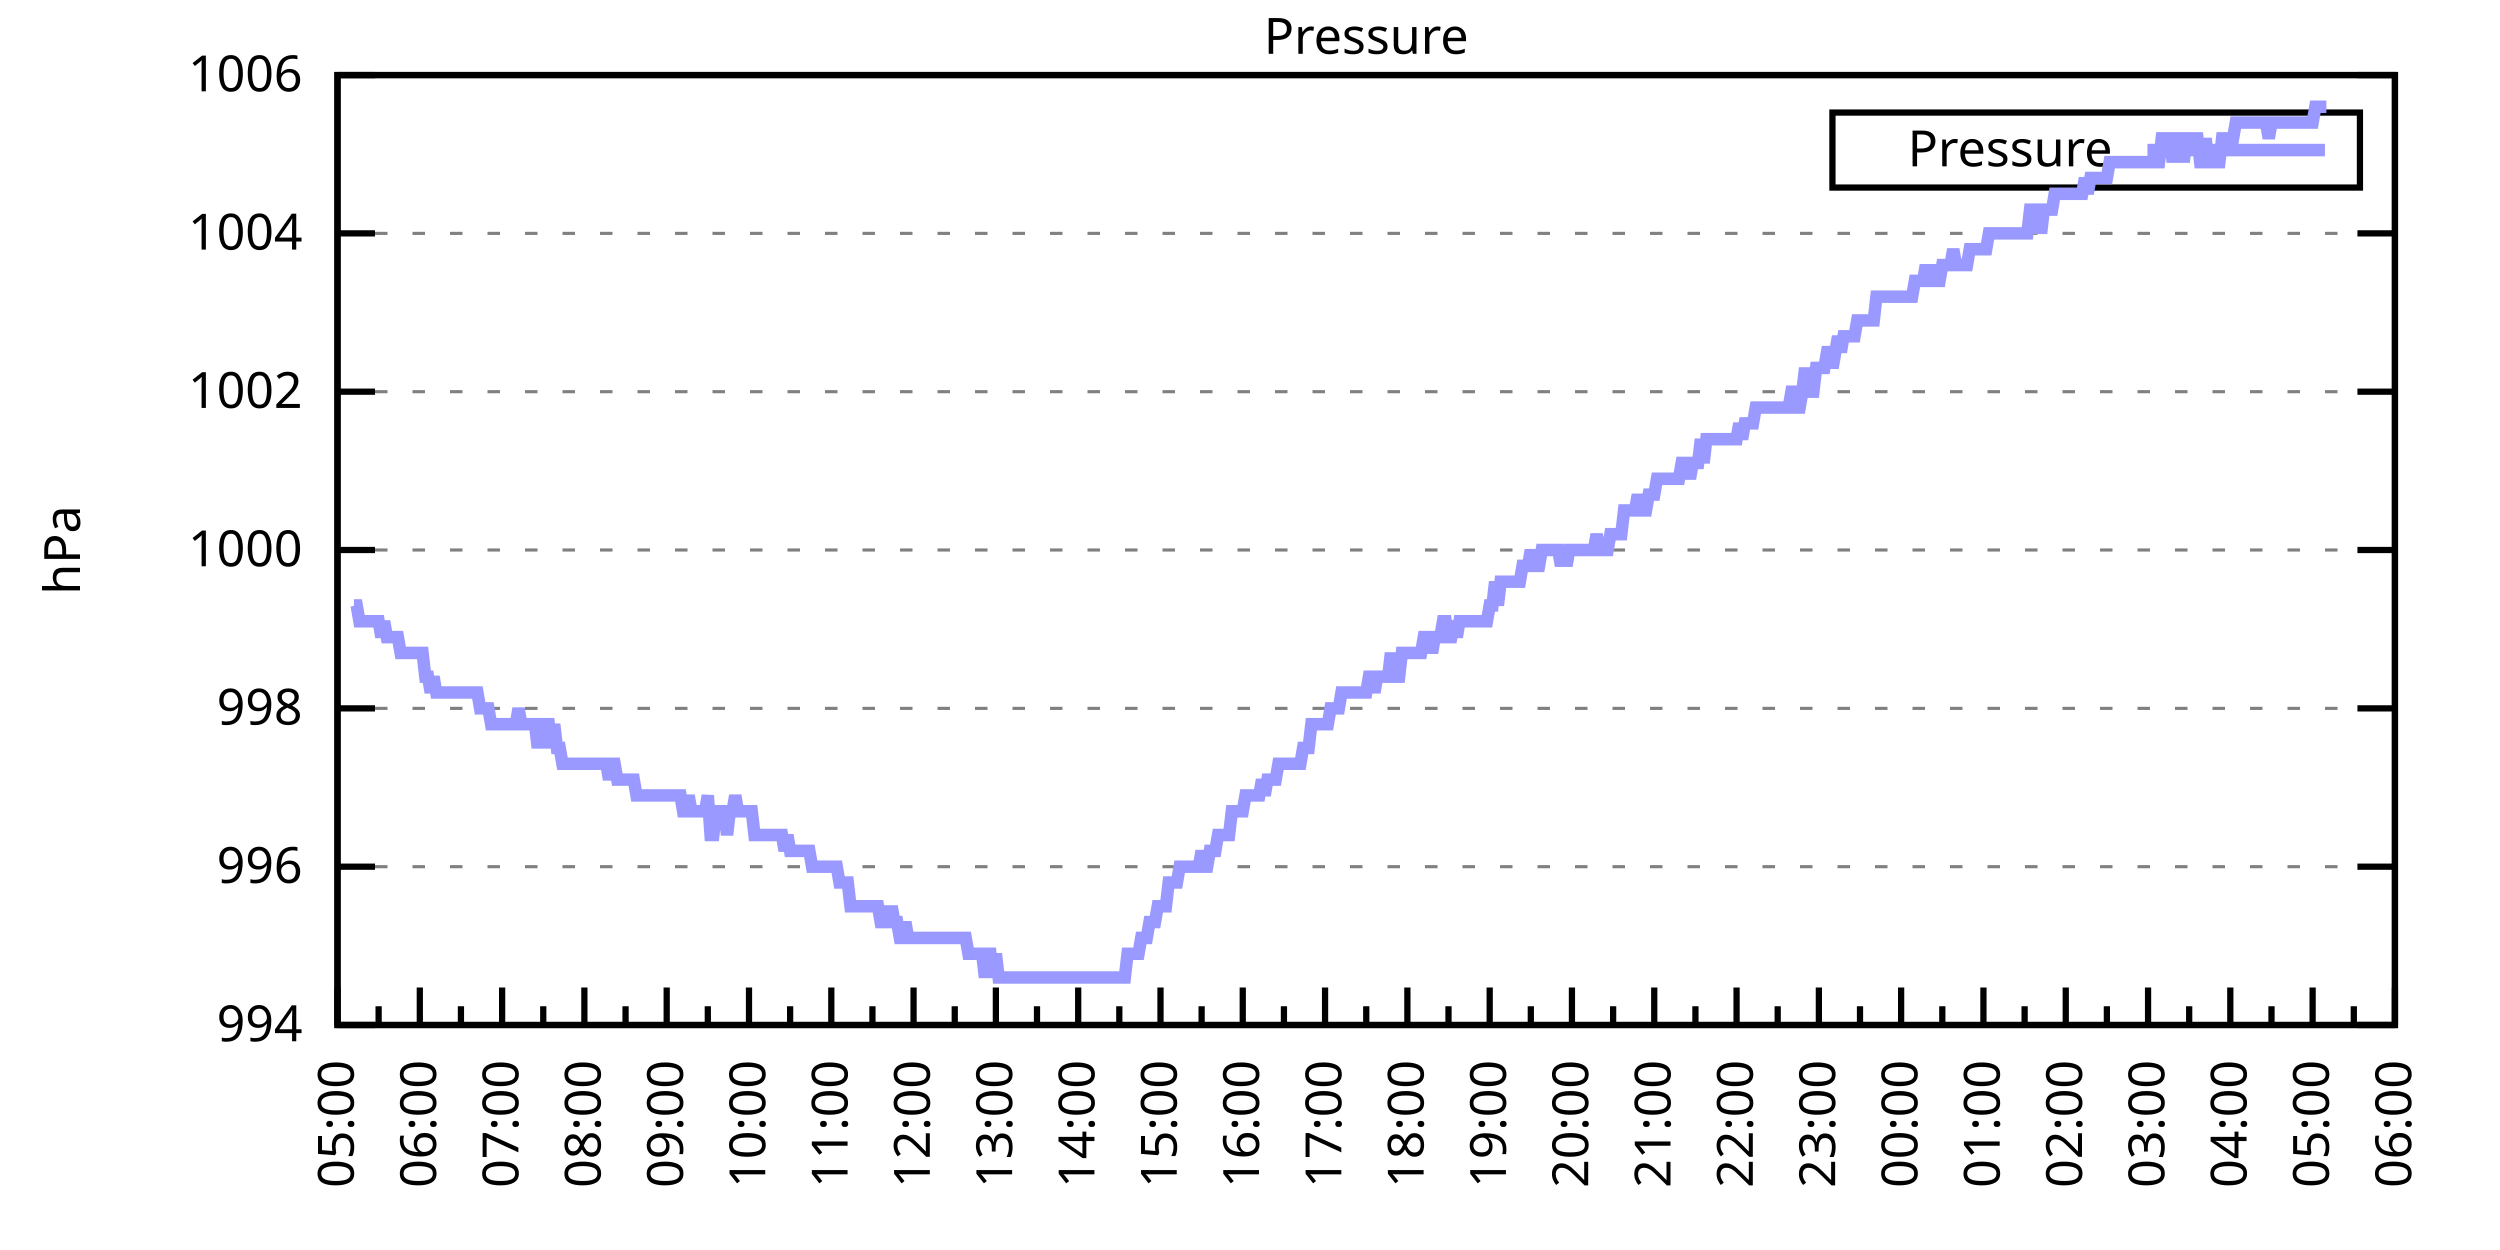
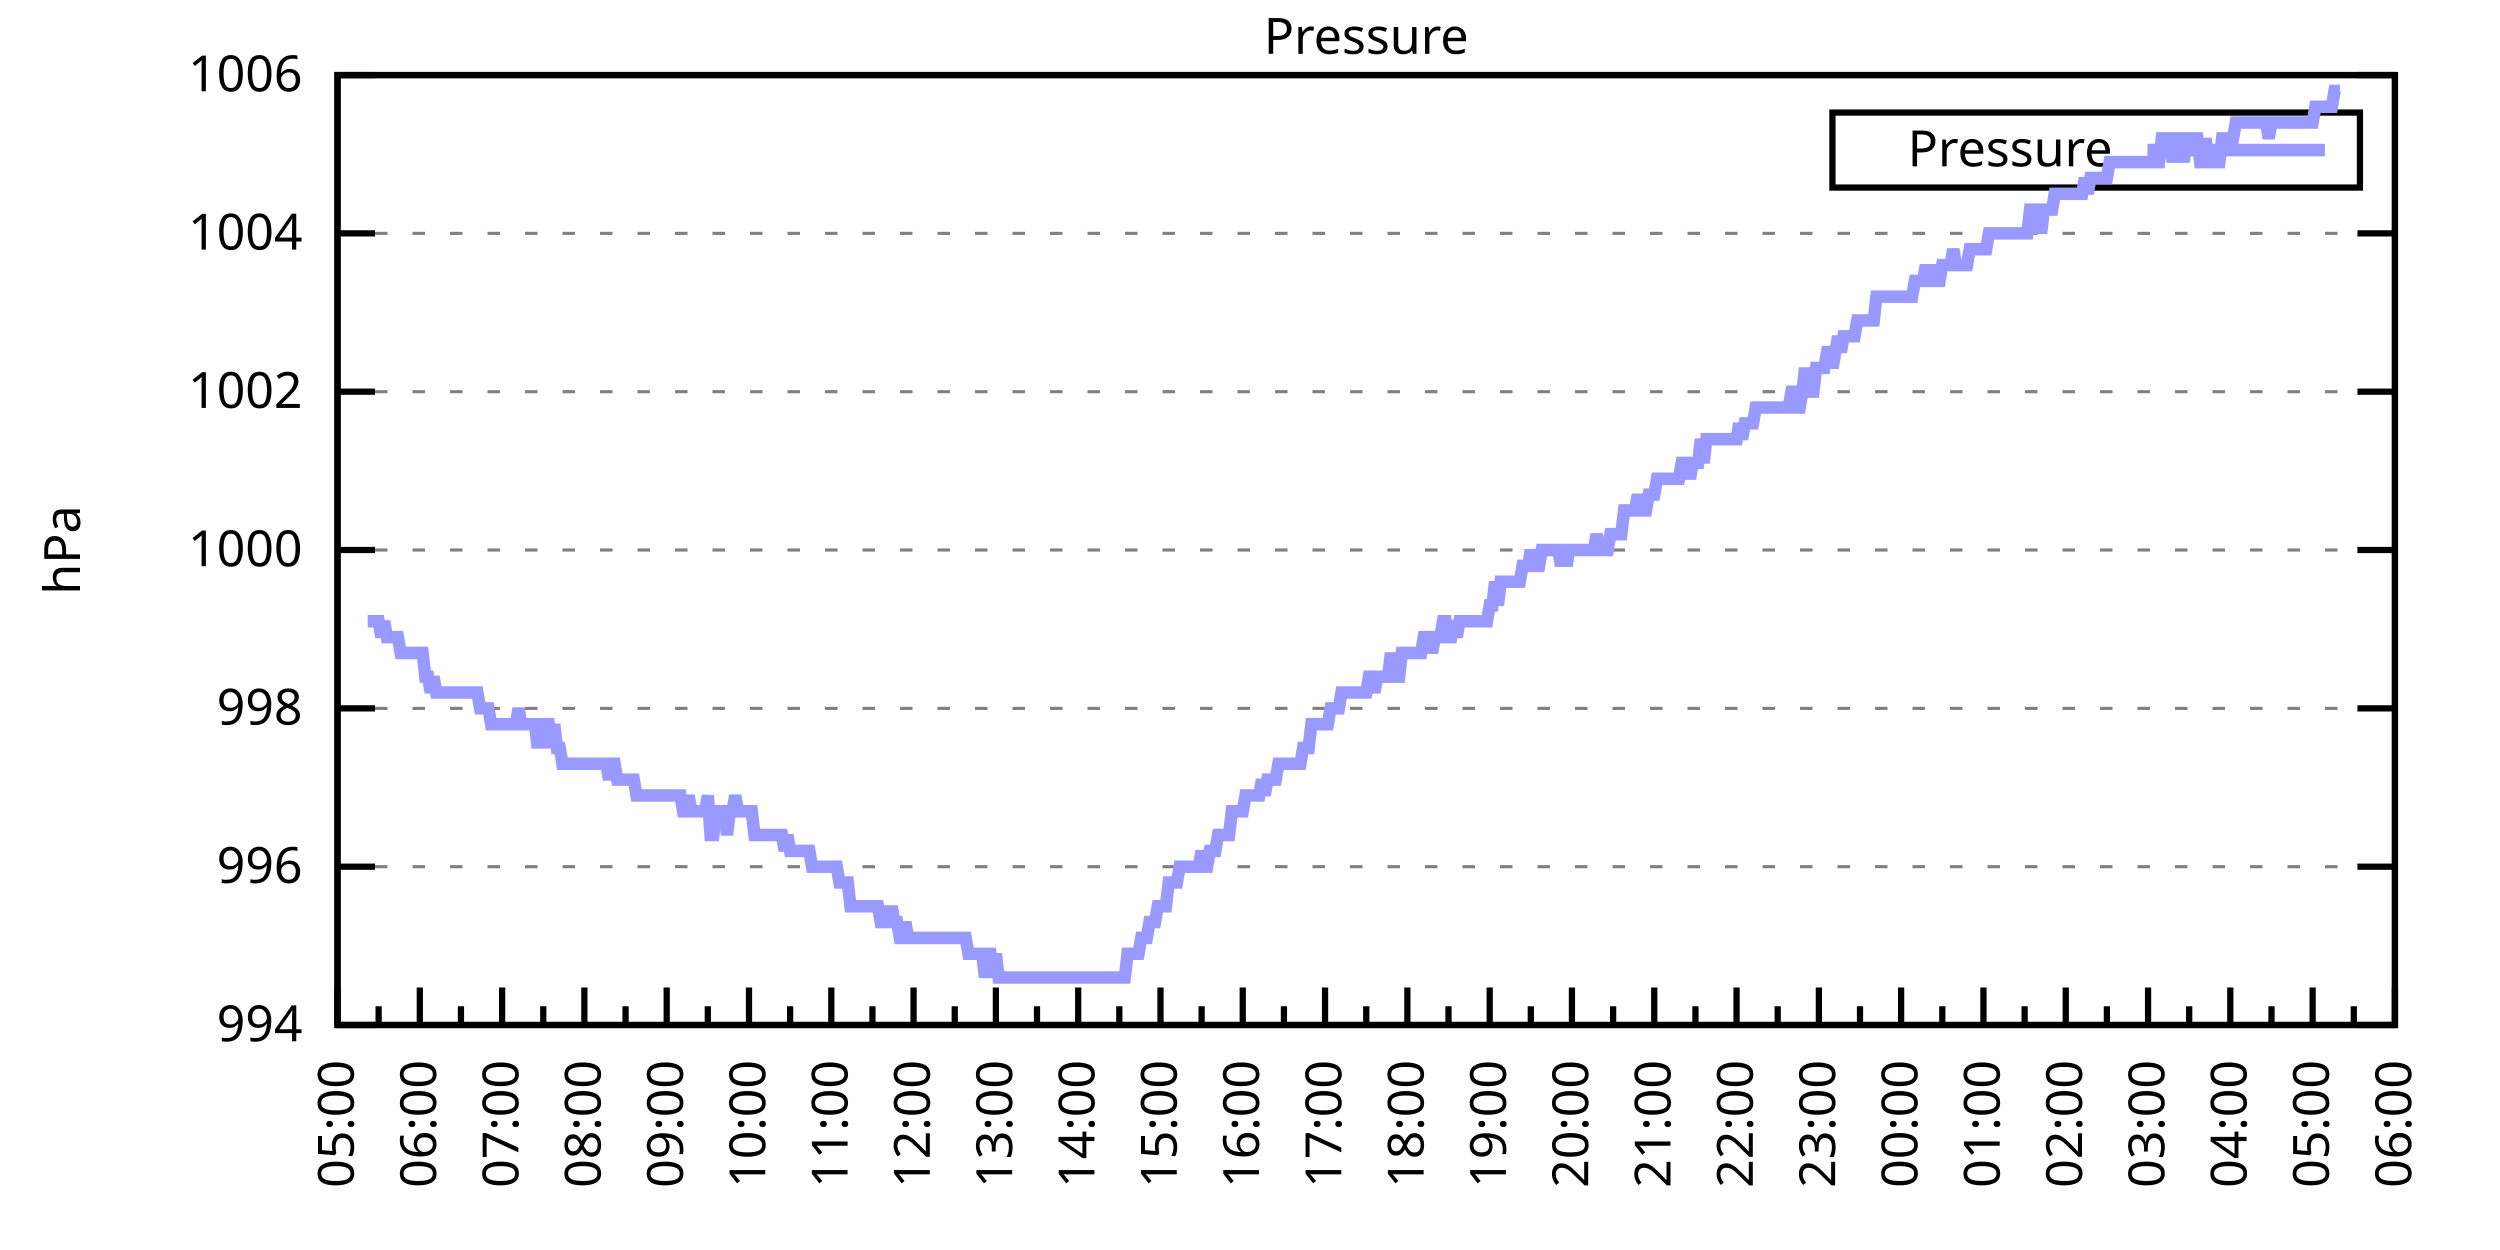
<svg xmlns="http://www.w3.org/2000/svg" xmlns:xlink="http://www.w3.org/1999/xlink" width="400" height="200" viewBox="0 0 400 200">
  <g id="gnuplot_canvas">
    <rect x="0" y="0" width="400" height="200" fill="none" />
    <defs>
      <circle id="gpDot" r="0.5" stroke-width="0.5" stroke="currentColor" />
      <path id="gpPt0" stroke-width="0.333" stroke="currentColor" d="M-1,0 h2 M0,-1 v2" />
      <path id="gpPt1" stroke-width="0.333" stroke="currentColor" d="M-1,-1 L1,1 M1,-1 L-1,1" />
      <path id="gpPt2" stroke-width="0.333" stroke="currentColor" d="M-1,0 L1,0 M0,-1 L0,1 M-1,-1 L1,1 M-1,1 L1,-1" />
      <rect id="gpPt3" stroke-width="0.333" stroke="currentColor" x="-1" y="-1" width="2" height="2" />
      <rect id="gpPt4" stroke-width="0.333" stroke="currentColor" fill="currentColor" x="-1" y="-1" width="2" height="2" />
      <circle id="gpPt5" stroke-width="0.333" stroke="currentColor" cx="0" cy="0" r="1" />
      <use xlink:href="#gpPt5" id="gpPt6" fill="currentColor" stroke="none" />
      <path id="gpPt7" stroke-width="0.333" stroke="currentColor" d="M0,-1.33 L-1.33,0.67 L1.33,0.67 z" />
      <use xlink:href="#gpPt7" id="gpPt8" fill="currentColor" stroke="none" />
      <use xlink:href="#gpPt7" id="gpPt9" stroke="currentColor" transform="rotate(180)" />
      <use xlink:href="#gpPt9" id="gpPt10" fill="currentColor" stroke="none" />
      <use xlink:href="#gpPt3" id="gpPt11" stroke="currentColor" transform="rotate(45)" />
      <use xlink:href="#gpPt11" id="gpPt12" fill="currentColor" stroke="none" />
      <path id="gpPt13" stroke-width="0.333" stroke="currentColor" d="M0,1.330 L1.265,0.411 L0.782,-1.067 L-0.782,-1.076 L-1.265,0.411 z" />
      <use xlink:href="#gpPt13" id="gpPt14" fill="currentColor" stroke="none" />
      <filter id="textbox" filterUnits="objectBoundingBox" x="0" y="0" height="1" width="1">
        <feFlood flood-color="white" flood-opacity="1" result="bgnd" />
        <feComposite in="SourceGraphic" in2="bgnd" operator="atop" />
      </filter>
      <filter id="greybox" filterUnits="objectBoundingBox" x="0" y="0" height="1" width="1">
        <feFlood flood-color="lightgrey" flood-opacity="1" result="grey" />
        <feComposite in="SourceGraphic" in2="grey" operator="atop" />
      </filter>
    </defs>
    <g fill="none" color="white" stroke="currentColor" stroke-width="1.00" stroke-linecap="butt" stroke-linejoin="miter">
</g>
    <g fill="none" color="black" stroke="currentColor" stroke-width="1.00" stroke-linecap="butt" stroke-linejoin="miter">
      <g stroke="none" shape-rendering="crispEdges">
        <polygon fill="rgb(255, 255, 255)" points="54.00,164.00 383.18,164.00 383.18,12.02 54.00,12.02 " />
      </g>
    </g>
    <g fill="none" color="black" stroke="currentColor" stroke-width="1.00" stroke-linecap="butt" stroke-linejoin="miter">
</g>
    <g fill="none" color="black" stroke="black" stroke-width="0.50" stroke-linecap="butt" stroke-linejoin="miter">
</g>
    <g fill="none" color="gray" stroke="currentColor" stroke-width="0.50" stroke-linecap="butt" stroke-linejoin="miter">
      <path stroke="gray" stroke-dasharray="2,4" class="gridline" d="M54.00,164.00 L383.19,164.00  " />
    </g>
    <g fill="none" color="gray" stroke="gray" stroke-width="1.00" stroke-linecap="butt" stroke-linejoin="miter">
</g>
    <g fill="none" color="black" stroke="currentColor" stroke-width="1.00" stroke-linecap="butt" stroke-linejoin="miter">
      <path stroke="black" d="M54.00,164.00 L60.00,164.00 M383.19,164.00 L377.19,164.00  " />
      <g transform="translate(48.40,166.60)" stroke="none" fill="black" font-family="Sans" font-size="8.00" text-anchor="end">
        <text>
          <tspan font-family="Sans"> 994</tspan>
        </text>
      </g>
    </g>
    <g fill="none" color="black" stroke="currentColor" stroke-width="1.00" stroke-linecap="butt" stroke-linejoin="miter">
</g>
    <g fill="none" color="black" stroke="black" stroke-width="0.50" stroke-linecap="butt" stroke-linejoin="miter">
</g>
    <g fill="none" color="gray" stroke="currentColor" stroke-width="0.50" stroke-linecap="butt" stroke-linejoin="miter">
      <path stroke="gray" stroke-dasharray="2,4" class="gridline" d="M54.00,138.67 L383.19,138.67  " />
    </g>
    <g fill="none" color="gray" stroke="gray" stroke-width="1.00" stroke-linecap="butt" stroke-linejoin="miter">
</g>
    <g fill="none" color="black" stroke="currentColor" stroke-width="1.00" stroke-linecap="butt" stroke-linejoin="miter">
      <path stroke="black" d="M54.00,138.67 L60.00,138.67 M383.19,138.67 L377.19,138.67  " />
      <g transform="translate(48.40,141.27)" stroke="none" fill="black" font-family="Sans" font-size="8.00" text-anchor="end">
        <text>
          <tspan font-family="Sans"> 996</tspan>
        </text>
      </g>
    </g>
    <g fill="none" color="black" stroke="currentColor" stroke-width="1.00" stroke-linecap="butt" stroke-linejoin="miter">
</g>
    <g fill="none" color="black" stroke="black" stroke-width="0.50" stroke-linecap="butt" stroke-linejoin="miter">
</g>
    <g fill="none" color="gray" stroke="currentColor" stroke-width="0.50" stroke-linecap="butt" stroke-linejoin="miter">
      <path stroke="gray" stroke-dasharray="2,4" class="gridline" d="M54.00,113.34 L383.19,113.34  " />
    </g>
    <g fill="none" color="gray" stroke="gray" stroke-width="1.00" stroke-linecap="butt" stroke-linejoin="miter">
</g>
    <g fill="none" color="black" stroke="currentColor" stroke-width="1.00" stroke-linecap="butt" stroke-linejoin="miter">
      <path stroke="black" d="M54.00,113.34 L60.00,113.34 M383.19,113.34 L377.19,113.34  " />
      <g transform="translate(48.40,115.94)" stroke="none" fill="black" font-family="Sans" font-size="8.00" text-anchor="end">
        <text>
          <tspan font-family="Sans"> 998</tspan>
        </text>
      </g>
    </g>
    <g fill="none" color="black" stroke="currentColor" stroke-width="1.00" stroke-linecap="butt" stroke-linejoin="miter">
</g>
    <g fill="none" color="black" stroke="black" stroke-width="0.50" stroke-linecap="butt" stroke-linejoin="miter">
</g>
    <g fill="none" color="gray" stroke="currentColor" stroke-width="0.50" stroke-linecap="butt" stroke-linejoin="miter">
      <path stroke="gray" stroke-dasharray="2,4" class="gridline" d="M54.00,88.00 L383.19,88.00  " />
    </g>
    <g fill="none" color="gray" stroke="gray" stroke-width="1.00" stroke-linecap="butt" stroke-linejoin="miter">
</g>
    <g fill="none" color="black" stroke="currentColor" stroke-width="1.00" stroke-linecap="butt" stroke-linejoin="miter">
      <path stroke="black" d="M54.00,88.00 L60.00,88.00 M383.19,88.00 L377.19,88.00  " />
      <g transform="translate(48.40,90.60)" stroke="none" fill="black" font-family="Sans" font-size="8.00" text-anchor="end">
        <text>
          <tspan font-family="Sans"> 1000</tspan>
        </text>
      </g>
    </g>
    <g fill="none" color="black" stroke="currentColor" stroke-width="1.00" stroke-linecap="butt" stroke-linejoin="miter">
</g>
    <g fill="none" color="black" stroke="black" stroke-width="0.50" stroke-linecap="butt" stroke-linejoin="miter">
</g>
    <g fill="none" color="gray" stroke="currentColor" stroke-width="0.50" stroke-linecap="butt" stroke-linejoin="miter">
      <path stroke="gray" stroke-dasharray="2,4" class="gridline" d="M54.00,62.67 L383.19,62.67  " />
    </g>
    <g fill="none" color="gray" stroke="gray" stroke-width="1.00" stroke-linecap="butt" stroke-linejoin="miter">
</g>
    <g fill="none" color="black" stroke="currentColor" stroke-width="1.00" stroke-linecap="butt" stroke-linejoin="miter">
      <path stroke="black" d="M54.00,62.67 L60.00,62.67 M383.19,62.67 L377.19,62.67  " />
      <g transform="translate(48.40,65.27)" stroke="none" fill="black" font-family="Sans" font-size="8.00" text-anchor="end">
        <text>
          <tspan font-family="Sans"> 1002</tspan>
        </text>
      </g>
    </g>
    <g fill="none" color="black" stroke="currentColor" stroke-width="1.00" stroke-linecap="butt" stroke-linejoin="miter">
</g>
    <g fill="none" color="black" stroke="black" stroke-width="0.50" stroke-linecap="butt" stroke-linejoin="miter">
</g>
    <g fill="none" color="gray" stroke="currentColor" stroke-width="0.50" stroke-linecap="butt" stroke-linejoin="miter">
      <path stroke="gray" stroke-dasharray="2,4" class="gridline" d="M54.00,37.34 L383.19,37.34  " />
    </g>
    <g fill="none" color="gray" stroke="gray" stroke-width="1.00" stroke-linecap="butt" stroke-linejoin="miter">
</g>
    <g fill="none" color="black" stroke="currentColor" stroke-width="1.00" stroke-linecap="butt" stroke-linejoin="miter">
      <path stroke="black" d="M54.00,37.34 L60.00,37.34 M383.19,37.34 L377.19,37.34  " />
      <g transform="translate(48.40,39.94)" stroke="none" fill="black" font-family="Sans" font-size="8.00" text-anchor="end">
        <text>
          <tspan font-family="Sans"> 1004</tspan>
        </text>
      </g>
    </g>
    <g fill="none" color="black" stroke="currentColor" stroke-width="1.00" stroke-linecap="butt" stroke-linejoin="miter">
</g>
    <g fill="none" color="black" stroke="black" stroke-width="0.50" stroke-linecap="butt" stroke-linejoin="miter">
</g>
    <g fill="none" color="gray" stroke="currentColor" stroke-width="0.50" stroke-linecap="butt" stroke-linejoin="miter">
      <path stroke="gray" stroke-dasharray="2,4" class="gridline" d="M54.00,12.01 L383.19,12.01  " />
    </g>
    <g fill="none" color="gray" stroke="gray" stroke-width="1.00" stroke-linecap="butt" stroke-linejoin="miter">
</g>
    <g fill="none" color="black" stroke="currentColor" stroke-width="1.00" stroke-linecap="butt" stroke-linejoin="miter">
      <path stroke="black" d="M54.00,12.01 L60.00,12.01 M383.19,12.01 L377.19,12.01  " />
      <g transform="translate(48.40,14.61)" stroke="none" fill="black" font-family="Sans" font-size="8.00" text-anchor="end">
        <text>
          <tspan font-family="Sans"> 1006</tspan>
        </text>
      </g>
    </g>
    <g fill="none" color="black" stroke="currentColor" stroke-width="1.00" stroke-linecap="butt" stroke-linejoin="miter">
      <path stroke="black" d="M54.00,164.00 L54.00,158.00  " />
      <g transform="translate(56.60,169.60) rotate(270)" stroke="none" fill="black" font-family="Sans" font-size="8.00" text-anchor="end">
        <text>
          <tspan font-family="Sans">05:00</tspan>
        </text>
      </g>
    </g>
    <g fill="none" color="black" stroke="currentColor" stroke-width="1.00" stroke-linecap="butt" stroke-linejoin="miter">
      <path stroke="black" d="M60.58,164.00 L60.58,161.00 M67.17,164.00 L67.17,158.00  " />
      <g transform="translate(69.77,169.60) rotate(270)" stroke="none" fill="black" font-family="Sans" font-size="8.00" text-anchor="end">
        <text>
          <tspan font-family="Sans">06:00</tspan>
        </text>
      </g>
    </g>
    <g fill="none" color="black" stroke="currentColor" stroke-width="1.00" stroke-linecap="butt" stroke-linejoin="miter">
      <path stroke="black" d="M73.75,164.00 L73.75,161.00 M80.34,164.00 L80.34,158.00  " />
      <g transform="translate(82.94,169.60) rotate(270)" stroke="none" fill="black" font-family="Sans" font-size="8.00" text-anchor="end">
        <text>
          <tspan font-family="Sans">07:00</tspan>
        </text>
      </g>
    </g>
    <g fill="none" color="black" stroke="currentColor" stroke-width="1.00" stroke-linecap="butt" stroke-linejoin="miter">
      <path stroke="black" d="M86.92,164.00 L86.92,161.00 M93.50,164.00 L93.50,158.00  " />
      <g transform="translate(96.10,169.60) rotate(270)" stroke="none" fill="black" font-family="Sans" font-size="8.00" text-anchor="end">
        <text>
          <tspan font-family="Sans">08:00</tspan>
        </text>
      </g>
    </g>
    <g fill="none" color="black" stroke="currentColor" stroke-width="1.00" stroke-linecap="butt" stroke-linejoin="miter">
      <path stroke="black" d="M100.09,164.00 L100.09,161.00 M106.67,164.00 L106.67,158.00  " />
      <g transform="translate(109.27,169.60) rotate(270)" stroke="none" fill="black" font-family="Sans" font-size="8.00" text-anchor="end">
        <text>
          <tspan font-family="Sans">09:00</tspan>
        </text>
      </g>
    </g>
    <g fill="none" color="black" stroke="currentColor" stroke-width="1.00" stroke-linecap="butt" stroke-linejoin="miter">
      <path stroke="black" d="M113.25,164.00 L113.25,161.00 M119.84,164.00 L119.84,158.00  " />
      <g transform="translate(122.44,169.60) rotate(270)" stroke="none" fill="black" font-family="Sans" font-size="8.00" text-anchor="end">
        <text>
          <tspan font-family="Sans">10:00</tspan>
        </text>
      </g>
    </g>
    <g fill="none" color="black" stroke="currentColor" stroke-width="1.00" stroke-linecap="butt" stroke-linejoin="miter">
      <path stroke="black" d="M126.42,164.00 L126.42,161.00 M133.01,164.00 L133.01,158.00  " />
      <g transform="translate(135.61,169.60) rotate(270)" stroke="none" fill="black" font-family="Sans" font-size="8.00" text-anchor="end">
        <text>
          <tspan font-family="Sans">11:00</tspan>
        </text>
      </g>
    </g>
    <g fill="none" color="black" stroke="currentColor" stroke-width="1.00" stroke-linecap="butt" stroke-linejoin="miter">
      <path stroke="black" d="M139.59,164.00 L139.59,161.00 M146.17,164.00 L146.17,158.00  " />
      <g transform="translate(148.77,169.60) rotate(270)" stroke="none" fill="black" font-family="Sans" font-size="8.00" text-anchor="end">
        <text>
          <tspan font-family="Sans">12:00</tspan>
        </text>
      </g>
    </g>
    <g fill="none" color="black" stroke="currentColor" stroke-width="1.00" stroke-linecap="butt" stroke-linejoin="miter">
      <path stroke="black" d="M152.76,164.00 L152.76,161.00 M159.34,164.00 L159.34,158.00  " />
      <g transform="translate(161.94,169.60) rotate(270)" stroke="none" fill="black" font-family="Sans" font-size="8.00" text-anchor="end">
        <text>
          <tspan font-family="Sans">13:00</tspan>
        </text>
      </g>
    </g>
    <g fill="none" color="black" stroke="currentColor" stroke-width="1.00" stroke-linecap="butt" stroke-linejoin="miter">
      <path stroke="black" d="M165.92,164.00 L165.92,161.00 M172.51,164.00 L172.51,158.00  " />
      <g transform="translate(175.11,169.60) rotate(270)" stroke="none" fill="black" font-family="Sans" font-size="8.00" text-anchor="end">
        <text>
          <tspan font-family="Sans">14:00</tspan>
        </text>
      </g>
    </g>
    <g fill="none" color="black" stroke="currentColor" stroke-width="1.00" stroke-linecap="butt" stroke-linejoin="miter">
      <path stroke="black" d="M179.09,164.00 L179.09,161.00 M185.68,164.00 L185.68,158.00  " />
      <g transform="translate(188.28,169.60) rotate(270)" stroke="none" fill="black" font-family="Sans" font-size="8.00" text-anchor="end">
        <text>
          <tspan font-family="Sans">15:00</tspan>
        </text>
      </g>
    </g>
    <g fill="none" color="black" stroke="currentColor" stroke-width="1.00" stroke-linecap="butt" stroke-linejoin="miter">
      <path stroke="black" d="M192.26,164.00 L192.26,161.00 M198.84,164.00 L198.84,158.00  " />
      <g transform="translate(201.44,169.60) rotate(270)" stroke="none" fill="black" font-family="Sans" font-size="8.00" text-anchor="end">
        <text>
          <tspan font-family="Sans">16:00</tspan>
        </text>
      </g>
    </g>
    <g fill="none" color="black" stroke="currentColor" stroke-width="1.00" stroke-linecap="butt" stroke-linejoin="miter">
      <path stroke="black" d="M205.43,164.00 L205.43,161.00 M212.01,164.00 L212.01,158.00  " />
      <g transform="translate(214.61,169.60) rotate(270)" stroke="none" fill="black" font-family="Sans" font-size="8.00" text-anchor="end">
        <text>
          <tspan font-family="Sans">17:00</tspan>
        </text>
      </g>
    </g>
    <g fill="none" color="black" stroke="currentColor" stroke-width="1.00" stroke-linecap="butt" stroke-linejoin="miter">
      <path stroke="black" d="M218.60,164.00 L218.60,161.00 M225.18,164.00 L225.18,158.00  " />
      <g transform="translate(227.78,169.60) rotate(270)" stroke="none" fill="black" font-family="Sans" font-size="8.00" text-anchor="end">
        <text>
          <tspan font-family="Sans">18:00</tspan>
        </text>
      </g>
    </g>
    <g fill="none" color="black" stroke="currentColor" stroke-width="1.00" stroke-linecap="butt" stroke-linejoin="miter">
      <path stroke="black" d="M231.76,164.00 L231.76,161.00 M238.35,164.00 L238.35,158.00  " />
      <g transform="translate(240.95,169.60) rotate(270)" stroke="none" fill="black" font-family="Sans" font-size="8.00" text-anchor="end">
        <text>
          <tspan font-family="Sans">19:00</tspan>
        </text>
      </g>
    </g>
    <g fill="none" color="black" stroke="currentColor" stroke-width="1.00" stroke-linecap="butt" stroke-linejoin="miter">
      <path stroke="black" d="M244.93,164.00 L244.93,161.00 M251.51,164.00 L251.51,158.00  " />
      <g transform="translate(254.11,169.60) rotate(270)" stroke="none" fill="black" font-family="Sans" font-size="8.00" text-anchor="end">
        <text>
          <tspan font-family="Sans">20:00</tspan>
        </text>
      </g>
    </g>
    <g fill="none" color="black" stroke="currentColor" stroke-width="1.00" stroke-linecap="butt" stroke-linejoin="miter">
      <path stroke="black" d="M258.10,164.00 L258.10,161.00 M264.68,164.00 L264.68,158.00  " />
      <g transform="translate(267.28,169.60) rotate(270)" stroke="none" fill="black" font-family="Sans" font-size="8.00" text-anchor="end">
        <text>
          <tspan font-family="Sans">21:00</tspan>
        </text>
      </g>
    </g>
    <g fill="none" color="black" stroke="currentColor" stroke-width="1.00" stroke-linecap="butt" stroke-linejoin="miter">
      <path stroke="black" d="M271.27,164.00 L271.27,161.00 M277.85,164.00 L277.85,158.00  " />
      <g transform="translate(280.45,169.60) rotate(270)" stroke="none" fill="black" font-family="Sans" font-size="8.00" text-anchor="end">
        <text>
          <tspan font-family="Sans">22:00</tspan>
        </text>
      </g>
    </g>
    <g fill="none" color="black" stroke="currentColor" stroke-width="1.00" stroke-linecap="butt" stroke-linejoin="miter">
      <path stroke="black" d="M284.43,164.00 L284.43,161.00 M291.02,164.00 L291.02,158.00  " />
      <g transform="translate(293.62,169.60) rotate(270)" stroke="none" fill="black" font-family="Sans" font-size="8.00" text-anchor="end">
        <text>
          <tspan font-family="Sans">23:00</tspan>
        </text>
      </g>
    </g>
    <g fill="none" color="black" stroke="currentColor" stroke-width="1.00" stroke-linecap="butt" stroke-linejoin="miter">
      <path stroke="black" d="M297.60,164.00 L297.60,161.00 M304.18,164.00 L304.18,158.00  " />
      <g transform="translate(306.78,169.60) rotate(270)" stroke="none" fill="black" font-family="Sans" font-size="8.00" text-anchor="end">
        <text>
          <tspan font-family="Sans">00:00</tspan>
        </text>
      </g>
    </g>
    <g fill="none" color="black" stroke="currentColor" stroke-width="1.00" stroke-linecap="butt" stroke-linejoin="miter">
      <path stroke="black" d="M310.77,164.00 L310.77,161.00 M317.35,164.00 L317.35,158.00  " />
      <g transform="translate(319.95,169.60) rotate(270)" stroke="none" fill="black" font-family="Sans" font-size="8.00" text-anchor="end">
        <text>
          <tspan font-family="Sans">01:00</tspan>
        </text>
      </g>
    </g>
    <g fill="none" color="black" stroke="currentColor" stroke-width="1.00" stroke-linecap="butt" stroke-linejoin="miter">
      <path stroke="black" d="M323.94,164.00 L323.94,161.00 M330.52,164.00 L330.52,158.00  " />
      <g transform="translate(333.12,169.60) rotate(270)" stroke="none" fill="black" font-family="Sans" font-size="8.00" text-anchor="end">
        <text>
          <tspan font-family="Sans">02:00</tspan>
        </text>
      </g>
    </g>
    <g fill="none" color="black" stroke="currentColor" stroke-width="1.00" stroke-linecap="butt" stroke-linejoin="miter">
      <path stroke="black" d="M337.10,164.00 L337.10,161.00 M343.69,164.00 L343.69,158.00  " />
      <g transform="translate(346.29,169.60) rotate(270)" stroke="none" fill="black" font-family="Sans" font-size="8.00" text-anchor="end">
        <text>
          <tspan font-family="Sans">03:00</tspan>
        </text>
      </g>
    </g>
    <g fill="none" color="black" stroke="currentColor" stroke-width="1.00" stroke-linecap="butt" stroke-linejoin="miter">
      <path stroke="black" d="M350.27,164.00 L350.27,161.00 M356.85,164.00 L356.85,158.00  " />
      <g transform="translate(359.45,169.60) rotate(270)" stroke="none" fill="black" font-family="Sans" font-size="8.00" text-anchor="end">
        <text>
          <tspan font-family="Sans">04:00</tspan>
        </text>
      </g>
    </g>
    <g fill="none" color="black" stroke="currentColor" stroke-width="1.00" stroke-linecap="butt" stroke-linejoin="miter">
      <path stroke="black" d="M363.44,164.00 L363.44,161.00 M370.02,164.00 L370.02,158.00  " />
      <g transform="translate(372.62,169.60) rotate(270)" stroke="none" fill="black" font-family="Sans" font-size="8.00" text-anchor="end">
        <text>
          <tspan font-family="Sans">05:00</tspan>
        </text>
      </g>
    </g>
    <g fill="none" color="black" stroke="currentColor" stroke-width="1.00" stroke-linecap="butt" stroke-linejoin="miter">
      <path stroke="black" d="M376.61,164.00 L376.61,161.00 M383.19,164.00 L383.19,158.00  " />
      <g transform="translate(385.79,169.60) rotate(270)" stroke="none" fill="black" font-family="Sans" font-size="8.00" text-anchor="end">
        <text>
          <tspan font-family="Sans">06:00</tspan>
        </text>
      </g>
    </g>
    <g fill="none" color="black" stroke="currentColor" stroke-width="1.00" stroke-linecap="butt" stroke-linejoin="miter">
</g>
    <g fill="none" color="black" stroke="currentColor" stroke-width="1.00" stroke-linecap="butt" stroke-linejoin="miter">
      <path stroke="black" d="M54.00,12.01 L54.00,164.00 L383.19,164.00 L383.19,12.01 L54.00,12.01 Z  " />
    </g>
    <g fill="none" color="black" stroke="currentColor" stroke-width="1.00" stroke-linecap="butt" stroke-linejoin="miter">
      <g transform="translate(12.80,88.01) rotate(270)" stroke="none" fill="black" font-family="Sans" font-size="8.00" text-anchor="middle">
        <text>
          <tspan font-family="Sans">hPa</tspan>
        </text>
      </g>
    </g>
    <g fill="none" color="black" stroke="currentColor" stroke-width="1.00" stroke-linecap="butt" stroke-linejoin="miter">
</g>
    <g fill="none" color="black" stroke="currentColor" stroke-width="1.00" stroke-linecap="butt" stroke-linejoin="miter">
      <path stroke="black" d="M293.19,30.01 L293.19,18.01 L377.59,18.01 L377.59,30.01 L293.19,30.01 Z  " />
    </g>
    <g id="Pressure_plot_1">
      <g fill="none" color="white" stroke="black" stroke-width="2.00" stroke-linecap="butt" stroke-linejoin="miter">
</g>
      <g fill="none" color="black" stroke="currentColor" stroke-width="2.00" stroke-linecap="butt" stroke-linejoin="miter">
        <g transform="translate(337.99,26.61)" stroke="none" fill="black" font-family="Sans" font-size="8.00" text-anchor="end">
          <text>
            <tspan font-family="Sans">Pressure</tspan>
          </text>
        </g>
      </g>
      <g fill="none" color="black" stroke="currentColor" stroke-width="2.00" stroke-linecap="butt" stroke-linejoin="miter">
-         <path stroke="rgb(153, 153, 255)" d="M343.59,24.01 L371.99,24.01 M56.63,96.87 L57.07,96.87 L57.51,99.40 L57.95,99.40 L58.39,99.40 L58.83,99.40   L59.27,99.40 L59.71,99.40 L60.14,99.40 L60.58,99.40 L61.02,101.94 L61.46,99.40 L61.90,101.94 L62.34,101.94   L62.78,101.94 L63.22,101.94 L63.66,101.94 L64.10,104.47 L64.53,104.47 L64.97,104.47 L65.41,104.47 L65.85,104.47   L66.29,104.47 L66.73,104.47 L67.17,104.47 L67.61,104.47 L68.05,108.27 L68.48,108.27 L68.92,110.80 L69.36,108.27   L69.80,110.80 L70.24,110.80 L70.68,110.80 L71.12,110.80 L71.56,110.80 L72.00,110.80 L72.43,110.80 L72.87,110.80   L73.31,110.80 L73.75,110.80 L74.19,110.80 L74.63,110.80 L75.07,110.80 L75.51,110.80 L75.95,110.80 L76.38,110.80   L76.82,113.34 L77.26,113.34 L77.70,113.34 L78.14,113.34 L78.58,115.87 L79.02,115.87 L79.46,115.87 L79.90,115.87   L80.34,115.87 L80.77,115.87 L81.21,115.87 L81.65,115.87 L82.09,115.87 L82.53,115.87 L82.97,113.34 L83.41,115.87   L83.85,115.87 L84.29,115.87 L84.72,115.87 L85.16,115.87 L85.60,115.87 L86.04,119.67 L86.48,115.87 L86.92,119.67   L87.36,115.87 L87.80,115.87 L88.24,119.67 L88.67,115.87 L89.11,119.67 L89.55,119.67 L89.99,122.20 L90.43,122.20   L90.87,122.20 L91.31,122.20 L91.75,122.20 L92.19,122.20 L92.62,122.20 L93.06,122.20 L93.50,122.20 L93.94,122.20   L94.38,122.20 L94.82,122.20 L95.26,122.20 L95.70,122.20 L96.14,122.20 L96.58,122.20 L97.01,122.20 L97.45,124.74   L97.89,122.20 L98.33,122.20 L98.77,124.74 L99.21,124.74 L99.65,124.74 L100.09,124.74 L100.53,124.74 L100.96,124.74   L101.40,124.74 L101.84,127.27 L102.28,127.27 L102.72,127.27 L103.16,127.27 L103.60,127.27 L104.04,127.27 L104.48,127.27   L104.91,127.27 L105.35,127.27 L105.79,127.27 L106.23,127.27 L106.67,127.27 L107.11,127.27 L107.55,127.27 L107.99,127.27   L108.43,127.27 L108.87,127.27 L109.30,129.80 L109.74,129.80 L110.18,127.27 L110.62,129.80 L111.06,129.80 L111.50,129.80   L111.94,129.80 L112.38,129.80 L112.82,129.80 L113.25,127.27 L113.69,133.60 L114.13,133.60 L114.57,129.80 L115.01,129.80   L115.45,129.80 L115.89,129.80 L116.33,133.60 L116.77,129.80 L117.20,129.80 L117.64,127.27 L118.08,129.80 L118.52,129.80   L118.96,129.80 L119.40,129.80 L119.84,129.80 L120.28,129.80 L120.72,133.60 L121.15,133.60 L121.59,133.60 L122.03,133.60   L122.47,133.60 L122.91,133.60 L123.35,133.60 L123.79,133.60 L124.23,133.60 L124.67,133.60 L125.11,133.60 L125.54,136.14   L125.98,133.60 L126.42,136.14 L126.86,136.14 L127.30,136.14 L127.74,136.14 L128.18,136.14 L128.62,136.14 L129.06,136.14   L129.49,136.14 L129.93,138.67 L130.37,138.67 L130.81,138.67 L131.25,138.67 L131.69,138.67 L132.13,138.67 L132.57,138.67   L133.01,138.67 L133.44,138.67 L133.88,138.67 L134.32,141.20 L134.76,141.20 L135.20,141.20 L135.64,141.20 L136.08,145.00   L136.52,145.00 L136.96,145.00 L137.39,145.00 L137.83,145.00 L138.27,145.00 L138.71,145.00 L139.15,145.00 L139.59,145.00   L140.03,145.00 L140.47,145.00 L140.91,147.53 L141.35,147.53 L141.78,145.00 L142.22,147.53 L142.66,145.00 L143.10,147.53   L143.54,147.53 L143.98,150.07 L144.42,150.07 L144.86,147.53 L145.30,150.07 L145.73,150.07 L146.17,150.07 L146.61,150.07   L147.05,150.07 L147.49,150.07 L147.93,150.07 L148.37,150.07 L148.81,150.07 L149.25,150.07 L149.68,150.07 L150.12,150.07   L150.56,150.07 L151.00,150.07 L151.44,150.07 L151.88,150.07 L152.32,150.07 L152.76,150.07 L153.20,150.07 L153.63,150.07   L154.07,150.07 L154.51,150.07 L154.95,152.60 L155.39,152.60 L155.83,152.60 L156.27,152.60 L156.71,152.60 L157.15,152.60   L157.59,156.40 L158.02,152.60 L158.46,152.60 L158.90,156.40 L159.34,152.60 L159.78,156.40 L160.22,156.40 L160.66,156.40   L161.10,156.40 L161.54,156.40 L161.97,156.40 L162.41,156.40 L162.85,156.40 L163.29,156.40 L163.73,156.40 L164.17,156.40   L164.61,156.40 L165.05,156.40 L165.49,156.40 L165.92,156.40 L166.36,156.40 L166.80,156.40 L167.24,156.40 L167.68,156.40   L168.12,156.40 L168.56,156.40 L169.00,156.40 L169.44,156.40 L169.87,156.40 L170.31,156.40 L170.75,156.40 L171.19,156.40   L171.63,156.40 L172.07,156.40 L172.51,156.40 L172.95,156.40 L173.39,156.40 L173.83,156.40 L174.26,156.40 L174.70,156.40   L175.14,156.40 L175.58,156.40 L176.02,156.40 L176.46,156.40 L176.90,156.40 L177.34,156.40 L177.78,156.40 L178.21,156.40   L178.65,156.40 L179.09,156.40 L179.53,156.40 L179.97,156.40 L180.41,152.60 L180.85,152.60 L181.29,152.60 L181.73,152.60   L182.16,152.60 L182.60,150.07 L183.04,150.07 L183.48,150.07 L183.92,147.53 L184.36,147.53 L184.80,147.53 L185.24,145.00   L185.68,145.00 L186.11,145.00 L186.55,145.00 L186.99,141.20 L187.43,141.20 L187.87,141.20 L188.31,141.20 L188.75,138.67   L189.19,138.67 L189.63,138.67 L190.07,138.67 L190.50,138.67 L190.94,138.67 L191.38,138.67 L191.82,138.67 L192.26,136.14   L192.70,138.67 L193.14,138.67 L193.58,136.14 L194.02,136.14 L194.45,136.14 L194.89,133.60 L195.33,133.60 L195.77,133.60   L196.21,133.60 L196.65,133.60 L197.09,129.80 L197.53,129.80 L197.97,129.80 L198.40,129.80 L198.84,129.80 L199.28,127.27   L199.72,127.27 L200.16,127.27 L200.60,127.27 L201.04,127.27 L201.48,127.27 L201.92,124.74 L202.35,127.27 L202.79,124.74   L203.23,124.74 L203.67,124.74 L204.11,124.74 L204.55,122.20 L204.99,122.20 L205.43,122.20 L205.87,122.20 L206.31,122.20   L206.74,122.20 L207.18,122.20 L207.62,122.20 L208.06,122.20 L208.50,119.67 L208.94,119.67 L209.38,119.67 L209.82,115.87   L210.26,115.87 L210.69,115.87 L211.13,115.87 L211.57,115.87 L212.01,115.87 L212.45,115.87 L212.89,113.34 L213.33,113.34   L213.77,113.34 L214.21,113.34 L214.64,110.80 L215.08,110.80 L215.52,110.80 L215.96,110.80 L216.40,110.80 L216.84,110.80   L217.28,110.80 L217.72,110.80 L218.16,110.80 L218.60,110.80 L219.03,108.27 L219.47,108.27 L219.91,110.80 L220.35,108.27   L220.79,108.27 L221.23,108.27 L221.67,108.27 L222.11,108.27 L222.55,104.47 L222.98,108.27 L223.42,108.27 L223.86,108.27   L224.30,104.47 L224.74,104.47 L225.18,104.47 L225.62,104.47 L226.06,104.47 L226.50,104.47 L226.93,104.47 L227.37,104.47   L227.81,101.94 L228.25,101.94 L228.69,101.94 L229.13,104.47 L229.57,101.94 L230.01,101.94 L230.45,101.94 L230.88,99.40   L231.32,99.40 L231.76,101.94 L232.20,101.94 L232.64,99.40 L233.08,101.94 L233.52,99.40 L233.96,99.40 L234.40,99.40   L234.84,99.40 L235.27,99.40 L235.71,99.40 L236.15,99.40 L236.59,99.40 L237.03,99.40 L237.47,99.40 L237.91,99.40   L238.35,96.87 L238.79,96.87 L239.22,93.07 L239.66,96.87 L240.10,93.07 L240.54,93.07 L240.98,93.07 L241.42,93.07   L241.86,93.07 L242.30,93.07 L242.74,93.07 L243.17,93.07 L243.61,90.54 L244.05,90.54 L244.49,90.54 L244.93,88.00   L245.37,90.54 L245.81,90.54 L246.25,90.54 L246.69,88.00 L247.12,88.00 L247.56,88.00 L248.00,88.00 L248.44,88.00   L248.88,88.00 L249.32,88.00 L249.76,90.54 L250.20,88.00 L250.64,90.54 L251.08,88.00 L251.51,88.00 L251.95,88.00   L252.39,88.00 L252.83,88.00 L253.27,88.00 L253.71,88.00 L254.15,88.00 L254.59,88.00 L255.03,88.00 L255.46,85.47   L255.90,88.00 L256.34,88.00 L256.78,88.00 L257.22,88.00 L257.66,85.47 L258.10,85.47 L258.54,85.47 L258.98,85.47   L259.41,85.47 L259.85,81.67 L260.29,81.67 L260.73,81.67 L261.17,81.67 L261.61,81.67 L262.05,79.14 L262.49,81.67   L262.93,81.67 L263.36,81.67 L263.80,79.14 L264.24,79.14 L264.68,79.14 L265.12,76.61 L265.56,76.61 L266.00,76.61   L266.44,76.61 L266.88,76.61 L267.32,76.61 L267.75,76.61 L268.19,76.61 L268.63,76.61 L269.07,74.07 L269.51,74.07   L269.95,74.07 L270.39,76.61 L270.83,74.07 L271.27,74.07 L271.70,74.07 L272.14,70.27 L272.58,74.07 L273.02,70.27   L273.46,70.27 L273.90,70.27 L274.34,70.27 L274.78,70.27 L275.22,70.27 L275.65,70.27 L276.09,70.27 L276.53,70.27   L276.97,70.27 L277.41,70.27 L277.85,70.27 L278.29,67.74 L278.73,70.27 L279.17,67.74 L279.60,67.74 L280.04,67.74   L280.48,67.74 L280.92,65.21 L281.36,65.21 L281.80,65.21 L282.24,65.21 L282.68,65.21 L283.12,65.21 L283.56,65.21   L283.99,65.21 L284.43,65.21 L284.87,65.21 L285.31,65.21 L285.75,65.21 L286.19,65.21 L286.63,62.67 L287.07,62.67   L287.51,65.21 L287.94,65.21 L288.38,62.67 L288.82,58.87 L289.26,62.67 L289.70,62.67 L290.14,62.67 L290.58,58.87   L291.02,58.87 L291.46,58.87 L291.89,58.87 L292.33,56.34 L292.77,56.34 L293.21,58.87 L293.65,56.34 L294.09,53.81   L294.53,56.34 L294.97,53.81 L295.41,53.81 L295.84,53.81 L296.28,53.81 L296.72,53.81 L297.16,51.27 L297.60,51.27   L298.04,51.27 L298.48,51.27 L298.92,51.27 L299.36,51.27 L299.80,51.27 L300.23,47.47 L300.67,47.47 L301.11,47.47   L301.55,47.47 L301.99,47.47 L302.43,47.47 L302.87,47.47 L303.31,47.47 L303.75,47.47 L304.18,47.47 L304.62,47.47   L305.06,47.47 L305.50,47.47 L305.94,47.47 L306.38,44.94 L306.82,44.94 L307.26,44.94 L307.70,44.94 L308.13,42.41   L308.57,44.94 L309.01,44.94 L309.45,42.41 L309.89,44.94 L310.33,44.94 L310.77,42.41 L311.21,42.41 L311.65,42.41   L312.08,42.41 L312.52,39.87 L312.96,42.41 L313.40,42.41 L313.84,42.41 L314.28,42.41 L314.72,42.41 L315.16,39.87   L315.60,39.87 L316.04,39.87 L316.47,39.87 L316.91,39.87 L317.35,39.87 L317.79,39.87 L318.23,37.34 L318.67,37.34   L319.11,37.34 L319.55,37.34 L319.99,37.34 L320.42,37.34 L320.86,37.34 L321.30,37.34 L321.74,37.34 L322.18,37.34   L322.62,37.34 L323.06,37.34 L323.50,37.34 L323.94,37.34 L324.37,37.34 L324.81,33.54 L325.25,33.54 L325.69,37.34   L326.13,33.54 L326.57,37.34 L327.01,33.54 L327.45,33.54 L327.89,33.54 L328.33,33.54 L328.76,31.01 L329.20,31.01   L329.64,31.01 L330.08,31.01 L330.52,31.01 L330.96,31.01 L331.40,31.01 L331.84,31.01 L332.28,31.01 L332.71,31.01   L333.15,31.01 L333.59,28.48 L334.03,31.01 L334.47,28.48 L334.91,28.48 L335.35,28.48 L335.79,28.48 L336.23,28.48   L336.66,28.48 L337.10,28.48 L337.54,25.94 L337.98,25.94 L338.42,25.94 L338.86,25.94 L339.30,25.94 L339.74,25.94   L340.18,25.94 L340.61,25.94 L341.05,25.94 L341.49,25.94 L341.93,25.94 L342.37,25.94 L342.81,25.94 L343.25,25.94   L343.69,25.94 L344.13,25.94 L344.57,25.94 L345.00,25.94 L345.44,25.94 L345.88,22.14 L346.32,22.14 L346.76,22.14   L347.20,22.14 L347.64,25.94 L348.08,22.14 L348.52,22.14 L348.95,22.14 L349.39,25.94 L349.83,22.14 L350.27,22.14   L350.71,22.14 L351.15,22.14 L351.59,22.14 L352.03,25.94 L352.47,25.94 L352.90,22.14 L353.34,25.94 L353.78,25.94   L354.22,25.94 L354.66,25.94 L355.10,25.94 L355.54,22.14 L355.98,22.14 L356.42,22.14 L356.85,22.14 L357.29,22.14   L357.73,19.61 L358.17,19.61 L358.61,19.61 L359.05,19.61 L359.49,19.61 L359.93,19.61 L360.37,19.61 L360.81,19.61   L361.24,19.61 L361.68,19.61 L362.12,19.61 L362.56,19.61 L363.00,22.14 L363.44,19.61 L363.88,19.61 L364.32,19.61   L364.76,19.61 L365.19,19.61 L365.63,19.61 L366.07,19.61 L366.51,19.61 L366.95,19.61 L367.39,19.61 L367.83,19.61   L368.27,19.61 L368.71,19.61 L369.14,19.61 L369.58,19.61 L370.02,19.61 L370.46,17.08 L370.90,17.08 L371.34,17.08   L371.78,17.08 L372.22,17.08  " />
+         <path stroke="rgb(153, 153, 255)" d="M343.59,24.01 L371.99,24.01 M58.83,99.40 L59.27,99.40 L59.71,99.40 L60.14,99.40 L60.58,99.40 L61.02,101.94   L61.46,99.40 L61.90,101.94 L62.34,101.94 L62.78,101.94 L63.22,101.94 L63.66,101.94 L64.10,104.47 L64.53,104.47   L64.97,104.47 L65.41,104.47 L65.85,104.47 L66.29,104.47 L66.73,104.47 L67.17,104.47 L67.61,104.47 L68.05,108.27   L68.48,108.27 L68.92,110.80 L69.36,108.27 L69.80,110.80 L70.24,110.80 L70.68,110.80 L71.12,110.80 L71.56,110.80   L72.00,110.80 L72.43,110.80 L72.87,110.80 L73.31,110.80 L73.75,110.80 L74.19,110.80 L74.63,110.80 L75.07,110.80   L75.51,110.80 L75.95,110.80 L76.38,110.80 L76.82,113.34 L77.26,113.34 L77.70,113.34 L78.14,113.34 L78.58,115.87   L79.02,115.87 L79.46,115.87 L79.90,115.87 L80.34,115.87 L80.77,115.87 L81.21,115.87 L81.65,115.87 L82.09,115.87   L82.53,115.87 L82.97,113.34 L83.41,115.87 L83.85,115.87 L84.29,115.87 L84.72,115.87 L85.16,115.87 L85.60,115.87   L86.04,119.67 L86.48,115.87 L86.92,119.67 L87.36,115.87 L87.80,115.87 L88.24,119.67 L88.67,115.87 L89.11,119.67   L89.55,119.67 L89.99,122.20 L90.43,122.20 L90.87,122.20 L91.31,122.20 L91.75,122.20 L92.19,122.20 L92.62,122.20   L93.06,122.20 L93.50,122.20 L93.94,122.20 L94.38,122.20 L94.82,122.20 L95.26,122.20 L95.70,122.20 L96.14,122.20   L96.58,122.20 L97.01,122.20 L97.45,124.74 L97.89,122.20 L98.33,122.20 L98.77,124.74 L99.21,124.74 L99.65,124.74   L100.09,124.74 L100.53,124.74 L100.96,124.74 L101.40,124.74 L101.84,127.27 L102.28,127.27 L102.72,127.27 L103.16,127.27   L103.60,127.27 L104.04,127.27 L104.48,127.27 L104.91,127.27 L105.35,127.27 L105.79,127.27 L106.23,127.27 L106.67,127.27   L107.11,127.27 L107.55,127.27 L107.99,127.27 L108.43,127.27 L108.87,127.27 L109.30,129.80 L109.74,129.80 L110.18,127.27   L110.62,129.80 L111.06,129.80 L111.50,129.80 L111.94,129.80 L112.38,129.80 L112.82,129.80 L113.25,127.27 L113.69,133.60   L114.13,133.60 L114.57,129.80 L115.01,129.80 L115.45,129.80 L115.89,129.80 L116.33,133.60 L116.77,129.80 L117.20,129.80   L117.64,127.27 L118.08,129.80 L118.52,129.80 L118.96,129.80 L119.40,129.80 L119.84,129.80 L120.28,129.80 L120.72,133.60   L121.15,133.60 L121.59,133.60 L122.03,133.60 L122.47,133.60 L122.91,133.60 L123.35,133.60 L123.79,133.60 L124.23,133.60   L124.67,133.60 L125.11,133.60 L125.54,136.14 L125.98,133.60 L126.42,136.14 L126.86,136.14 L127.30,136.14 L127.74,136.14   L128.18,136.14 L128.62,136.14 L129.06,136.14 L129.49,136.14 L129.93,138.67 L130.37,138.67 L130.81,138.67 L131.25,138.67   L131.69,138.67 L132.13,138.67 L132.57,138.67 L133.01,138.67 L133.44,138.67 L133.88,138.67 L134.32,141.20 L134.76,141.20   L135.20,141.20 L135.64,141.20 L136.08,145.00 L136.52,145.00 L136.96,145.00 L137.39,145.00 L137.83,145.00 L138.27,145.00   L138.71,145.00 L139.15,145.00 L139.59,145.00 L140.03,145.00 L140.47,145.00 L140.91,147.53 L141.35,147.53 L141.78,145.00   L142.22,147.53 L142.66,145.00 L143.10,147.53 L143.54,147.53 L143.98,150.07 L144.42,150.07 L144.86,147.53 L145.30,150.07   L145.73,150.07 L146.17,150.07 L146.61,150.07 L147.05,150.07 L147.49,150.07 L147.93,150.07 L148.37,150.07 L148.81,150.07   L149.25,150.07 L149.68,150.07 L150.12,150.07 L150.56,150.07 L151.00,150.07 L151.44,150.07 L151.88,150.07 L152.32,150.07   L152.76,150.07 L153.20,150.07 L153.63,150.07 L154.07,150.07 L154.51,150.07 L154.95,152.60 L155.39,152.60 L155.83,152.60   L156.27,152.60 L156.71,152.60 L157.15,152.60 L157.59,156.40 L158.02,152.60 L158.46,152.60 L158.90,156.40 L159.34,152.60   L159.78,156.40 L160.22,156.40 L160.66,156.40 L161.10,156.40 L161.54,156.40 L161.97,156.40 L162.41,156.40 L162.85,156.40   L163.29,156.40 L163.73,156.40 L164.17,156.40 L164.61,156.40 L165.05,156.40 L165.49,156.40 L165.92,156.40 L166.36,156.40   L166.80,156.40 L167.24,156.40 L167.68,156.40 L168.12,156.40 L168.56,156.40 L169.00,156.40 L169.44,156.40 L169.87,156.40   L170.31,156.40 L170.75,156.40 L171.19,156.40 L171.63,156.40 L172.07,156.40 L172.51,156.40 L172.95,156.40 L173.39,156.40   L173.83,156.40 L174.26,156.40 L174.70,156.40 L175.14,156.40 L175.58,156.40 L176.02,156.40 L176.46,156.40 L176.90,156.40   L177.34,156.40 L177.78,156.40 L178.21,156.40 L178.65,156.40 L179.09,156.40 L179.53,156.40 L179.97,156.40 L180.41,152.60   L180.85,152.60 L181.29,152.60 L181.73,152.60 L182.16,152.60 L182.60,150.07 L183.04,150.07 L183.48,150.07 L183.92,147.53   L184.36,147.53 L184.80,147.53 L185.24,145.00 L185.68,145.00 L186.11,145.00 L186.55,145.00 L186.99,141.20 L187.43,141.20   L187.87,141.20 L188.31,141.20 L188.75,138.67 L189.19,138.67 L189.63,138.67 L190.07,138.67 L190.50,138.67 L190.94,138.67   L191.38,138.67 L191.82,138.67 L192.26,136.14 L192.70,138.67 L193.14,138.67 L193.58,136.14 L194.02,136.14 L194.45,136.14   L194.89,133.60 L195.33,133.60 L195.77,133.60 L196.21,133.60 L196.65,133.60 L197.09,129.80 L197.53,129.80 L197.97,129.80   L198.40,129.80 L198.84,129.80 L199.28,127.27 L199.72,127.27 L200.16,127.27 L200.60,127.27 L201.04,127.27 L201.48,127.27   L201.92,124.74 L202.35,127.27 L202.79,124.74 L203.23,124.74 L203.67,124.74 L204.11,124.74 L204.55,122.20 L204.99,122.20   L205.43,122.20 L205.87,122.20 L206.31,122.20 L206.74,122.20 L207.18,122.20 L207.62,122.20 L208.06,122.20 L208.50,119.67   L208.94,119.67 L209.38,119.67 L209.82,115.87 L210.26,115.87 L210.69,115.87 L211.13,115.87 L211.57,115.87 L212.01,115.87   L212.45,115.87 L212.89,113.34 L213.33,113.34 L213.77,113.34 L214.21,113.34 L214.64,110.80 L215.08,110.80 L215.52,110.80   L215.96,110.80 L216.40,110.80 L216.84,110.80 L217.28,110.80 L217.72,110.80 L218.16,110.80 L218.60,110.80 L219.03,108.27   L219.47,108.27 L219.91,110.80 L220.35,108.27 L220.79,108.27 L221.23,108.27 L221.67,108.27 L222.11,108.27 L222.55,104.47   L222.98,108.27 L223.42,108.27 L223.86,108.27 L224.30,104.47 L224.74,104.47 L225.18,104.47 L225.62,104.47 L226.06,104.47   L226.50,104.47 L226.93,104.47 L227.37,104.47 L227.81,101.94 L228.25,101.94 L228.69,101.94 L229.13,104.47 L229.57,101.94   L230.01,101.94 L230.45,101.94 L230.88,99.40 L231.32,99.40 L231.76,101.94 L232.20,101.94 L232.64,99.40 L233.08,101.94   L233.52,99.40 L233.96,99.40 L234.40,99.40 L234.84,99.40 L235.27,99.40 L235.71,99.40 L236.15,99.40 L236.59,99.40   L237.03,99.40 L237.47,99.40 L237.91,99.40 L238.35,96.87 L238.79,96.87 L239.22,93.07 L239.66,96.87 L240.10,93.07   L240.54,93.07 L240.98,93.07 L241.42,93.07 L241.86,93.07 L242.30,93.07 L242.74,93.07 L243.17,93.07 L243.61,90.54   L244.05,90.54 L244.49,90.54 L244.93,88.00 L245.37,90.54 L245.81,90.54 L246.25,90.54 L246.69,88.00 L247.12,88.00   L247.56,88.00 L248.00,88.00 L248.44,88.00 L248.88,88.00 L249.32,88.00 L249.76,90.54 L250.20,88.00 L250.64,90.54   L251.08,88.00 L251.51,88.00 L251.95,88.00 L252.39,88.00 L252.83,88.00 L253.27,88.00 L253.71,88.00 L254.15,88.00   L254.59,88.00 L255.03,88.00 L255.46,85.47 L255.90,88.00 L256.34,88.00 L256.78,88.00 L257.22,88.00 L257.66,85.47   L258.10,85.47 L258.54,85.47 L258.98,85.47 L259.41,85.47 L259.85,81.67 L260.29,81.67 L260.73,81.67 L261.17,81.67   L261.61,81.67 L262.05,79.14 L262.49,81.67 L262.93,81.67 L263.36,81.67 L263.80,79.14 L264.24,79.14 L264.68,79.14   L265.12,76.61 L265.56,76.61 L266.00,76.61 L266.44,76.61 L266.88,76.61 L267.32,76.61 L267.75,76.61 L268.19,76.61   L268.63,76.61 L269.07,74.07 L269.51,74.07 L269.95,74.07 L270.39,76.61 L270.83,74.07 L271.27,74.07 L271.70,74.07   L272.14,70.27 L272.58,74.07 L273.02,70.27 L273.46,70.27 L273.90,70.27 L274.34,70.27 L274.78,70.27 L275.22,70.27   L275.65,70.27 L276.09,70.27 L276.53,70.27 L276.97,70.27 L277.41,70.27 L277.85,70.27 L278.29,67.74 L278.73,70.27   L279.17,67.74 L279.60,67.74 L280.04,67.74 L280.48,67.74 L280.92,65.21 L281.36,65.21 L281.80,65.21 L282.24,65.21   L282.68,65.21 L283.12,65.21 L283.56,65.21 L283.99,65.21 L284.43,65.21 L284.87,65.21 L285.31,65.21 L285.75,65.21   L286.19,65.21 L286.63,62.67 L287.07,62.67 L287.51,65.21 L287.94,65.21 L288.38,62.67 L288.82,58.87 L289.26,62.67   L289.70,62.67 L290.14,62.67 L290.58,58.87 L291.02,58.87 L291.46,58.87 L291.89,58.87 L292.33,56.34 L292.77,56.34   L293.21,58.87 L293.65,56.34 L294.09,53.81 L294.53,56.34 L294.97,53.81 L295.41,53.81 L295.84,53.81 L296.28,53.81   L296.72,53.81 L297.16,51.27 L297.60,51.27 L298.04,51.27 L298.48,51.27 L298.92,51.27 L299.36,51.27 L299.80,51.27   L300.23,47.47 L300.67,47.47 L301.11,47.47 L301.55,47.47 L301.99,47.47 L302.43,47.47 L302.87,47.47 L303.31,47.47   L303.75,47.47 L304.18,47.47 L304.62,47.47 L305.06,47.47 L305.50,47.47 L305.94,47.47 L306.38,44.94 L306.82,44.94   L307.26,44.94 L307.70,44.94 L308.13,42.41 L308.57,44.94 L309.01,44.94 L309.45,42.41 L309.89,44.94 L310.33,44.94   L310.77,42.41 L311.21,42.41 L311.65,42.41 L312.08,42.41 L312.52,39.87 L312.96,42.41 L313.40,42.41 L313.84,42.41   L314.28,42.41 L314.72,42.41 L315.16,39.87 L315.60,39.87 L316.04,39.87 L316.47,39.87 L316.91,39.87 L317.35,39.87   L317.79,39.87 L318.23,37.34 L318.67,37.34 L319.11,37.34 L319.55,37.34 L319.99,37.34 L320.42,37.34 L320.86,37.34   L321.30,37.34 L321.74,37.34 L322.18,37.34 L322.62,37.34 L323.06,37.34 L323.50,37.34 L323.94,37.34 L324.37,37.34   L324.81,33.54 L325.25,33.54 L325.69,37.34 L326.13,33.54 L326.57,37.34 L327.01,33.54 L327.45,33.54 L327.89,33.54   L328.33,33.54 L328.76,31.01 L329.20,31.01 L329.64,31.01 L330.08,31.01 L330.52,31.01 L330.96,31.01 L331.40,31.01   L331.84,31.01 L332.28,31.01 L332.71,31.01 L333.15,31.01 L333.59,28.48 L334.03,31.01 L334.47,28.48 L334.91,28.48   L335.35,28.48 L335.79,28.48 L336.23,28.48 L336.66,28.48 L337.10,28.48 L337.54,25.94 L337.98,25.94 L338.42,25.94   L338.86,25.94 L339.30,25.94 L339.74,25.94 L340.18,25.94 L340.61,25.94 L341.05,25.94 L341.49,25.94 L341.93,25.94   L342.37,25.94 L342.81,25.94 L343.25,25.94 L343.69,25.94 L344.13,25.94 L344.57,25.94 L345.00,25.94 L345.44,25.94   L345.88,22.14 L346.32,22.14 L346.76,22.14 L347.20,22.14 L347.64,25.94 L348.08,22.14 L348.52,22.14 L348.95,22.14   L349.39,25.94 L349.83,22.14 L350.27,22.14 L350.71,22.14 L351.15,22.14 L351.59,22.14 L352.03,25.94 L352.47,25.94   L352.90,22.14 L353.34,25.94 L353.78,25.94 L354.22,25.94 L354.66,25.94 L355.10,25.94 L355.54,22.14 L355.98,22.14   L356.42,22.14 L356.85,22.14 L357.29,22.14 L357.73,19.61 L358.17,19.61 L358.61,19.61 L359.05,19.61 L359.49,19.61   L359.93,19.61 L360.37,19.61 L360.81,19.61 L361.24,19.61 L361.68,19.61 L362.12,19.61 L362.56,19.61 L363.00,22.14   L363.44,19.61 L363.88,19.61 L364.32,19.61 L364.76,19.61 L365.19,19.61 L365.63,19.61 L366.07,19.61 L366.51,19.61   L366.95,19.61 L367.39,19.61 L367.83,19.61 L368.27,19.61 L368.71,19.61 L369.14,19.61 L369.58,19.61 L370.02,19.61   L370.46,17.08 L370.90,17.08 L371.34,17.08 L371.78,17.08 L372.22,17.08 L372.66,17.08 L373.09,17.08 L373.53,14.54   L373.97,14.54 L374.41,14.54  " />
      </g>
    </g>
    <g fill="none" color="black" stroke="currentColor" stroke-width="2.00" stroke-linecap="butt" stroke-linejoin="miter">
</g>
    <g fill="none" color="black" stroke="black" stroke-width="1.00" stroke-linecap="butt" stroke-linejoin="miter">
</g>
    <g fill="none" color="black" stroke="currentColor" stroke-width="1.00" stroke-linecap="butt" stroke-linejoin="miter">
      <path stroke="black" d="M54.00,12.01 L54.00,164.00 L383.19,164.00 L383.19,12.01 L54.00,12.01 Z  " />
    </g>
    <g fill="none" color="black" stroke="currentColor" stroke-width="1.00" stroke-linecap="butt" stroke-linejoin="miter">
      <g transform="translate(218.59,8.61)" stroke="none" fill="black" font-family="Sans" font-size="8.00" text-anchor="middle">
        <text>
          <tspan font-family="Sans">Pressure</tspan>
        </text>
      </g>
    </g>
    <g fill="none" color="black" stroke="currentColor" stroke-width="1.00" stroke-linecap="butt" stroke-linejoin="miter">
</g>
  </g>
</svg>
